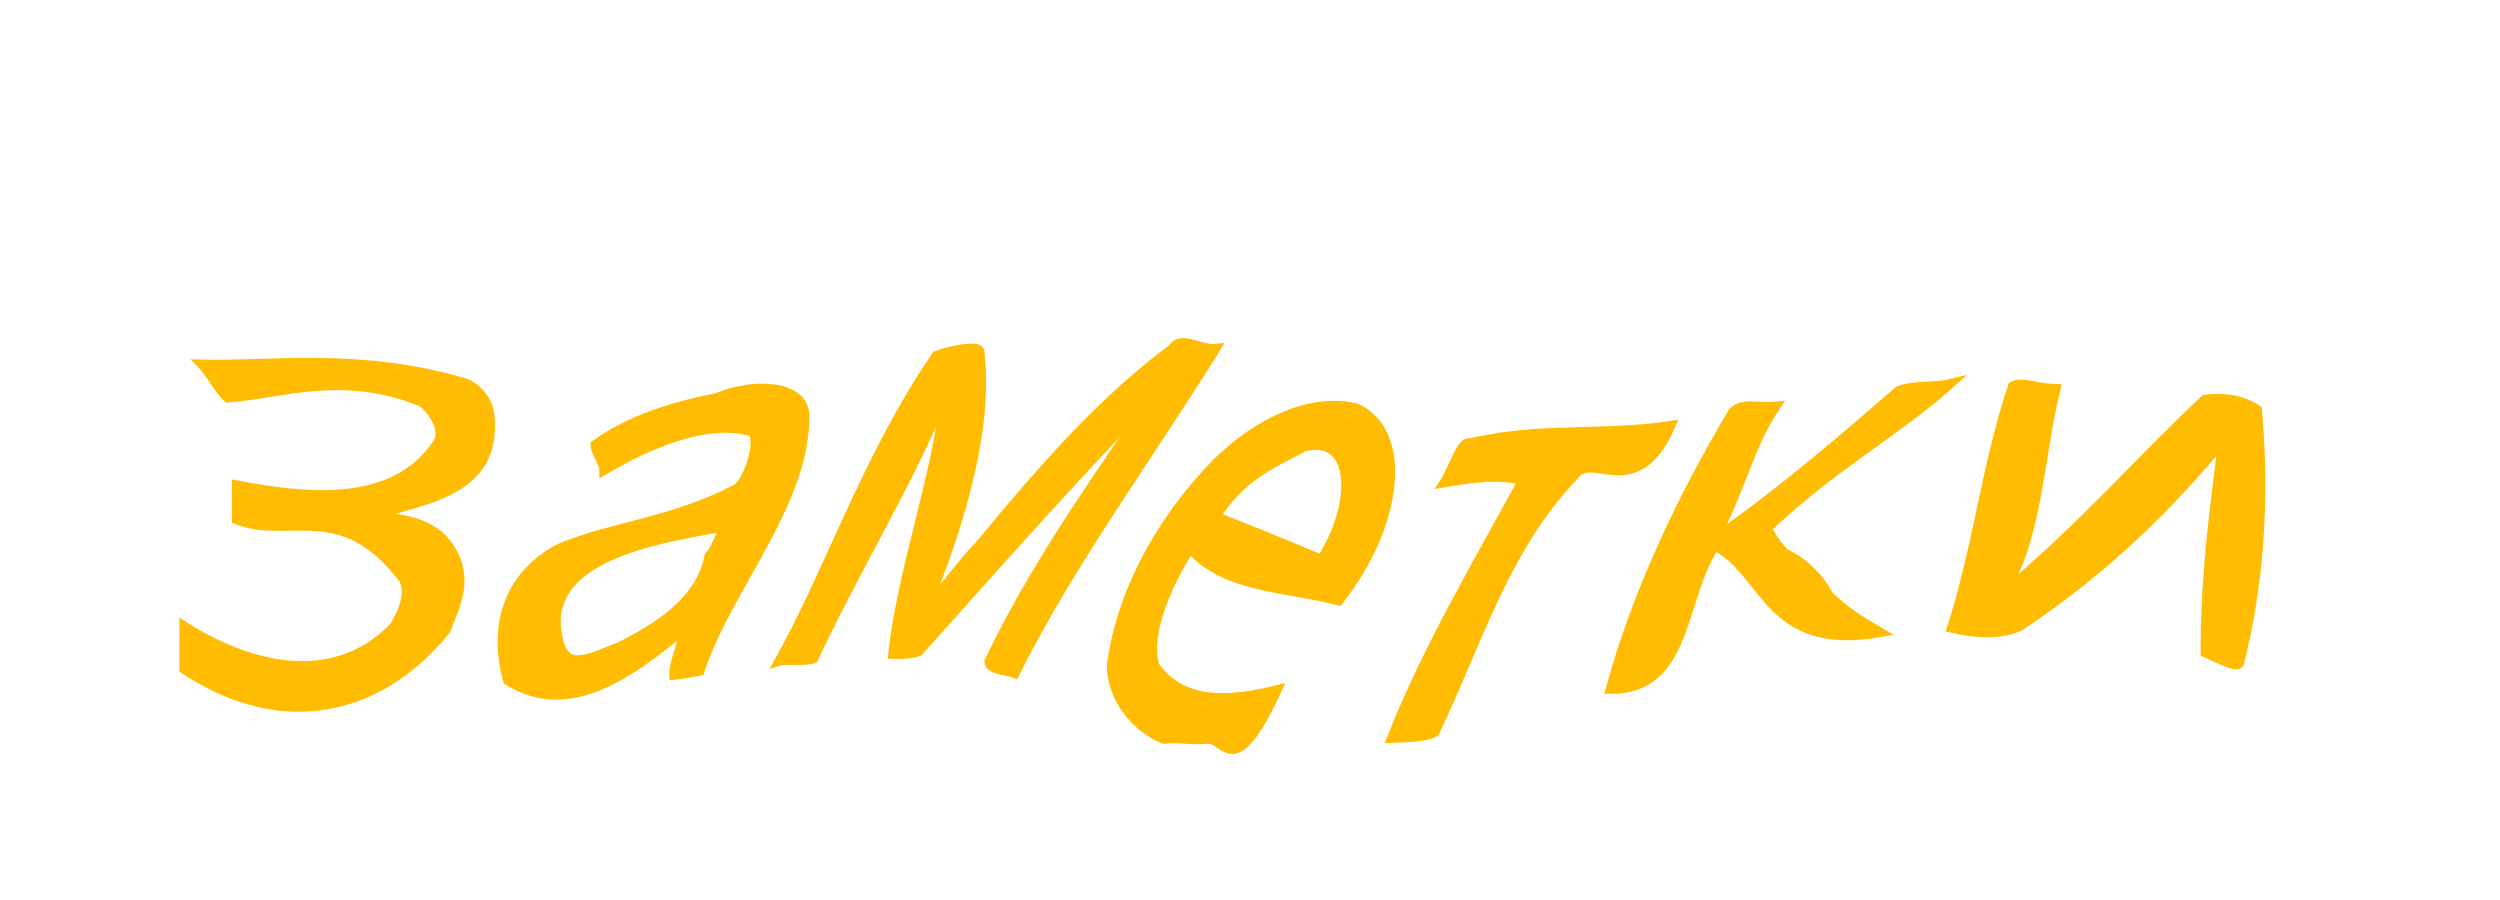
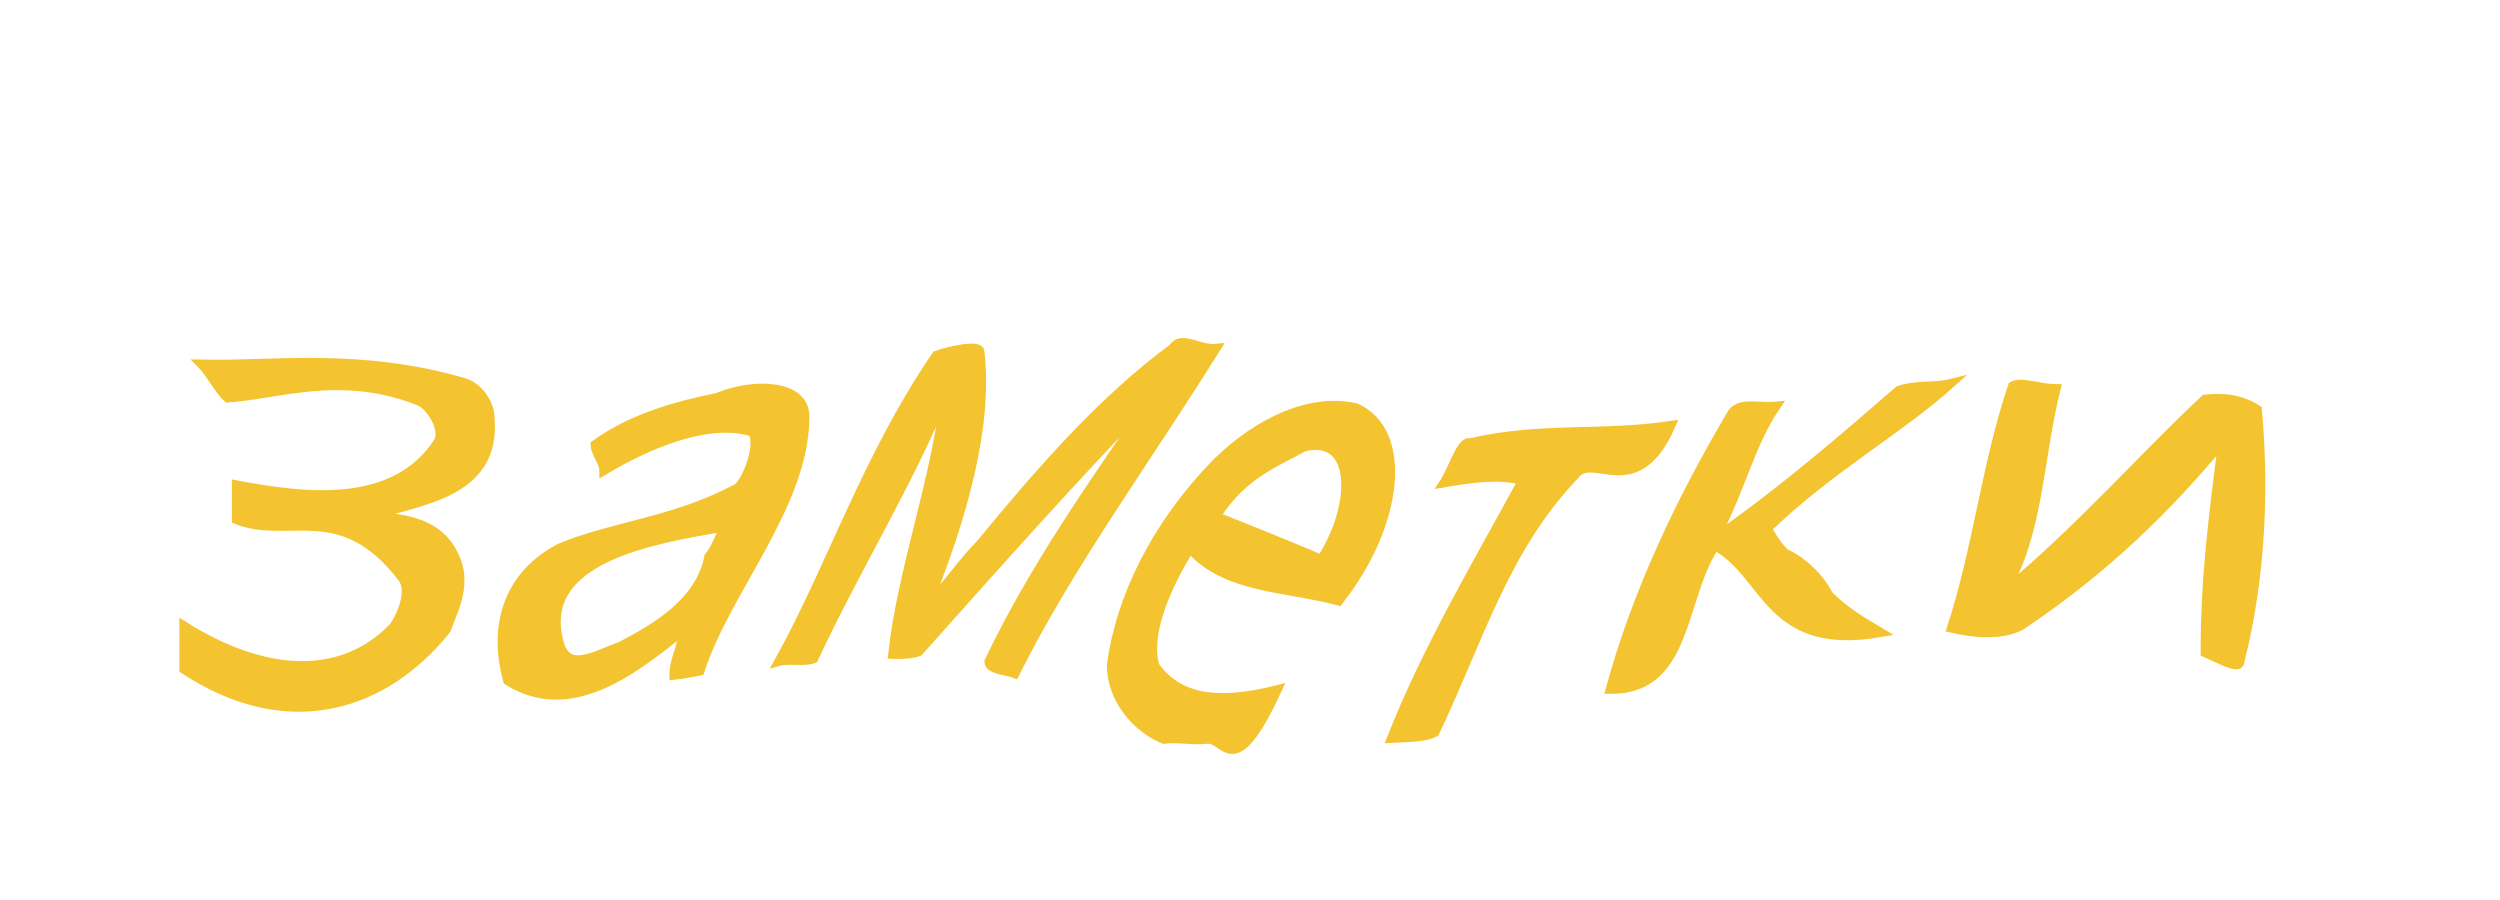
<svg xmlns="http://www.w3.org/2000/svg" width="100" height="36">
-   <g style="stroke-miterlimit:10;stroke-width:1px" transform="scale(0.35 0.35) translate(4 -30)" fill="#ffbc00" stroke="#ffbc00">
+   <g style="stroke-miterlimit:10;stroke-width:1px" transform="scale(0.35 0.35) translate(4 -30)" fill="#f4c430" stroke="#f4c430">
    <path d="M38,89.2c5-2,15-2.3,14-11.7c0-1-1-3.2-3-3.8c-12-3.5-22-1.9-30-2.1c1,1,2,3,3,3.9c6-0.4,13-3.2,22,0.4c1,0.4,3,3.1,2,4.7c-5,7.5-15,6.3-23,4.8c0,1,0,3,0,4c6,2.4,12-2.5,19,6.7c1,1.4,0,4-1,5.5c-6,6.3-15,5.6-24-0.1c0,1,0,3,0,5c12,7.9,23,4.2,30-4.5c1-2.7,3-6.1,0-10C45,89.5,41,88.9,38,89.2L38,89.2z" />
    <path d="M78,75.4c-5,1-10,2.5-14,5.4c0,1,1,2,1,3c5-3,12-6,17-4.4c1,1.7-1,6.3-2,6.5c-7,3.7-14,4.2-20,6.7c-5,2.6-8,7.7-6,15.2c7,4.4,14-0.8,20-5.7c0,2-1,3.1-1,5.1c1-0.1,3-0.5,3-0.5c3-9.3,12-19,12-29.1C88,73.8,82,73.7,78,75.4L78,75.4z M77,93.6c-1,5.2-6,8.1-10,10.2c-3,1.1-6,3-7-0.1c-3-10,11-12.1,19-13.5C78,91.4,78,92.4,77,93.6L77,93.6z" />
    <path d="M108,92.2c-2,2-4,5-6,6.9c4-9.9,7-20.4,6-28.9c0-1-4,0-5,0.4c-8,11.7-12,24.2-18,35c1-0.3,3,0.1,4-0.3c5-10.7,11-20.3,15-30.2c-1,9.5-5,20.3-6,29.7c0,0,2,0.1,3-0.3c9-10.1,18-20.2,27-29.5c-7,10.1-14,20.1-19,30.6c0,1,2,1,3,1.4c6-12.1,15-24.4,23-37.2c-2,0.2-4-1.6-5,0C122,75.7,115,83.7,108,92.2L108,92.2z" />
    <path d="M151,76.6c-5-1.2-11,1.4-16,6.3c-7,7.2-11,15.5-12,23.1c0,4,3,7.3,6,8.5c2-0.2,3,0.2,5,0c2-0.2,3,5.2,8-5.7c-6,1.5-11,1.5-14-2.7c-1-3.4,1-8.6,4-13.4c4,4.6,11,4.4,17,6C156,89.8,157,79.3,151,76.6C151,76.6,151,76.6,151,76.6z M135,89c3-4.8,7-6.2,10-7.9c6-1.5,6,6.6,2,12.8C143,92.2,139,90.6,135,89L135,89z" />
    <path d="M161,85.2c3-0.5,6-1,9-0.3c-5,9.2-11,19.3-15,29.5c2-0.1,4-0.1,5-0.7c5-10.5,8-21.1,16-29.4c2-2.8,7,3.4,11-5.7c-8,1.2-15,0.1-23,2C163,80.2,162,83.7,161,85.2L161,85.2z" />
    <path d="M219,73.8c-2,0.5-4,0.1-6,0.8c-6,5.2-13,11.3-21,16.9c3-5.6,4-10.7,7-15.1c-2,0.2-4-0.5-5,0.7c-6,10.1-11,20.7-14,31.7c9,0.1,8-10.4,12-16.4c6,3.2,6,12.2,19,9.9c-2-1.2-4-2.3-6-4.3c-1-2-3-3.9-5-4.8c-1-0.9-2-2.8-2-2.8C205,83.6,213,79.2,219,73.8L219,73.8z" />
    <path d="M248,75.6c-7,6.5-14,14.6-23,22.1c4-6.4,4-15.3,6-23.3c-2,0-4-0.9-5-0.3c-3,8.8-4,18.5-7,27.7c3,0.7,6,0.8,8-0.3c10-6.7,17-13.8,23-21c-1,8-2,15.1-2,24.1c2,0.9,4,2,4,1c2-7.9,3-17.7,2-28.8C252,75.5,250,75.4,248,75.6C248,75.6,248,75.6,248,75.6z" />
  </g>
</svg>
